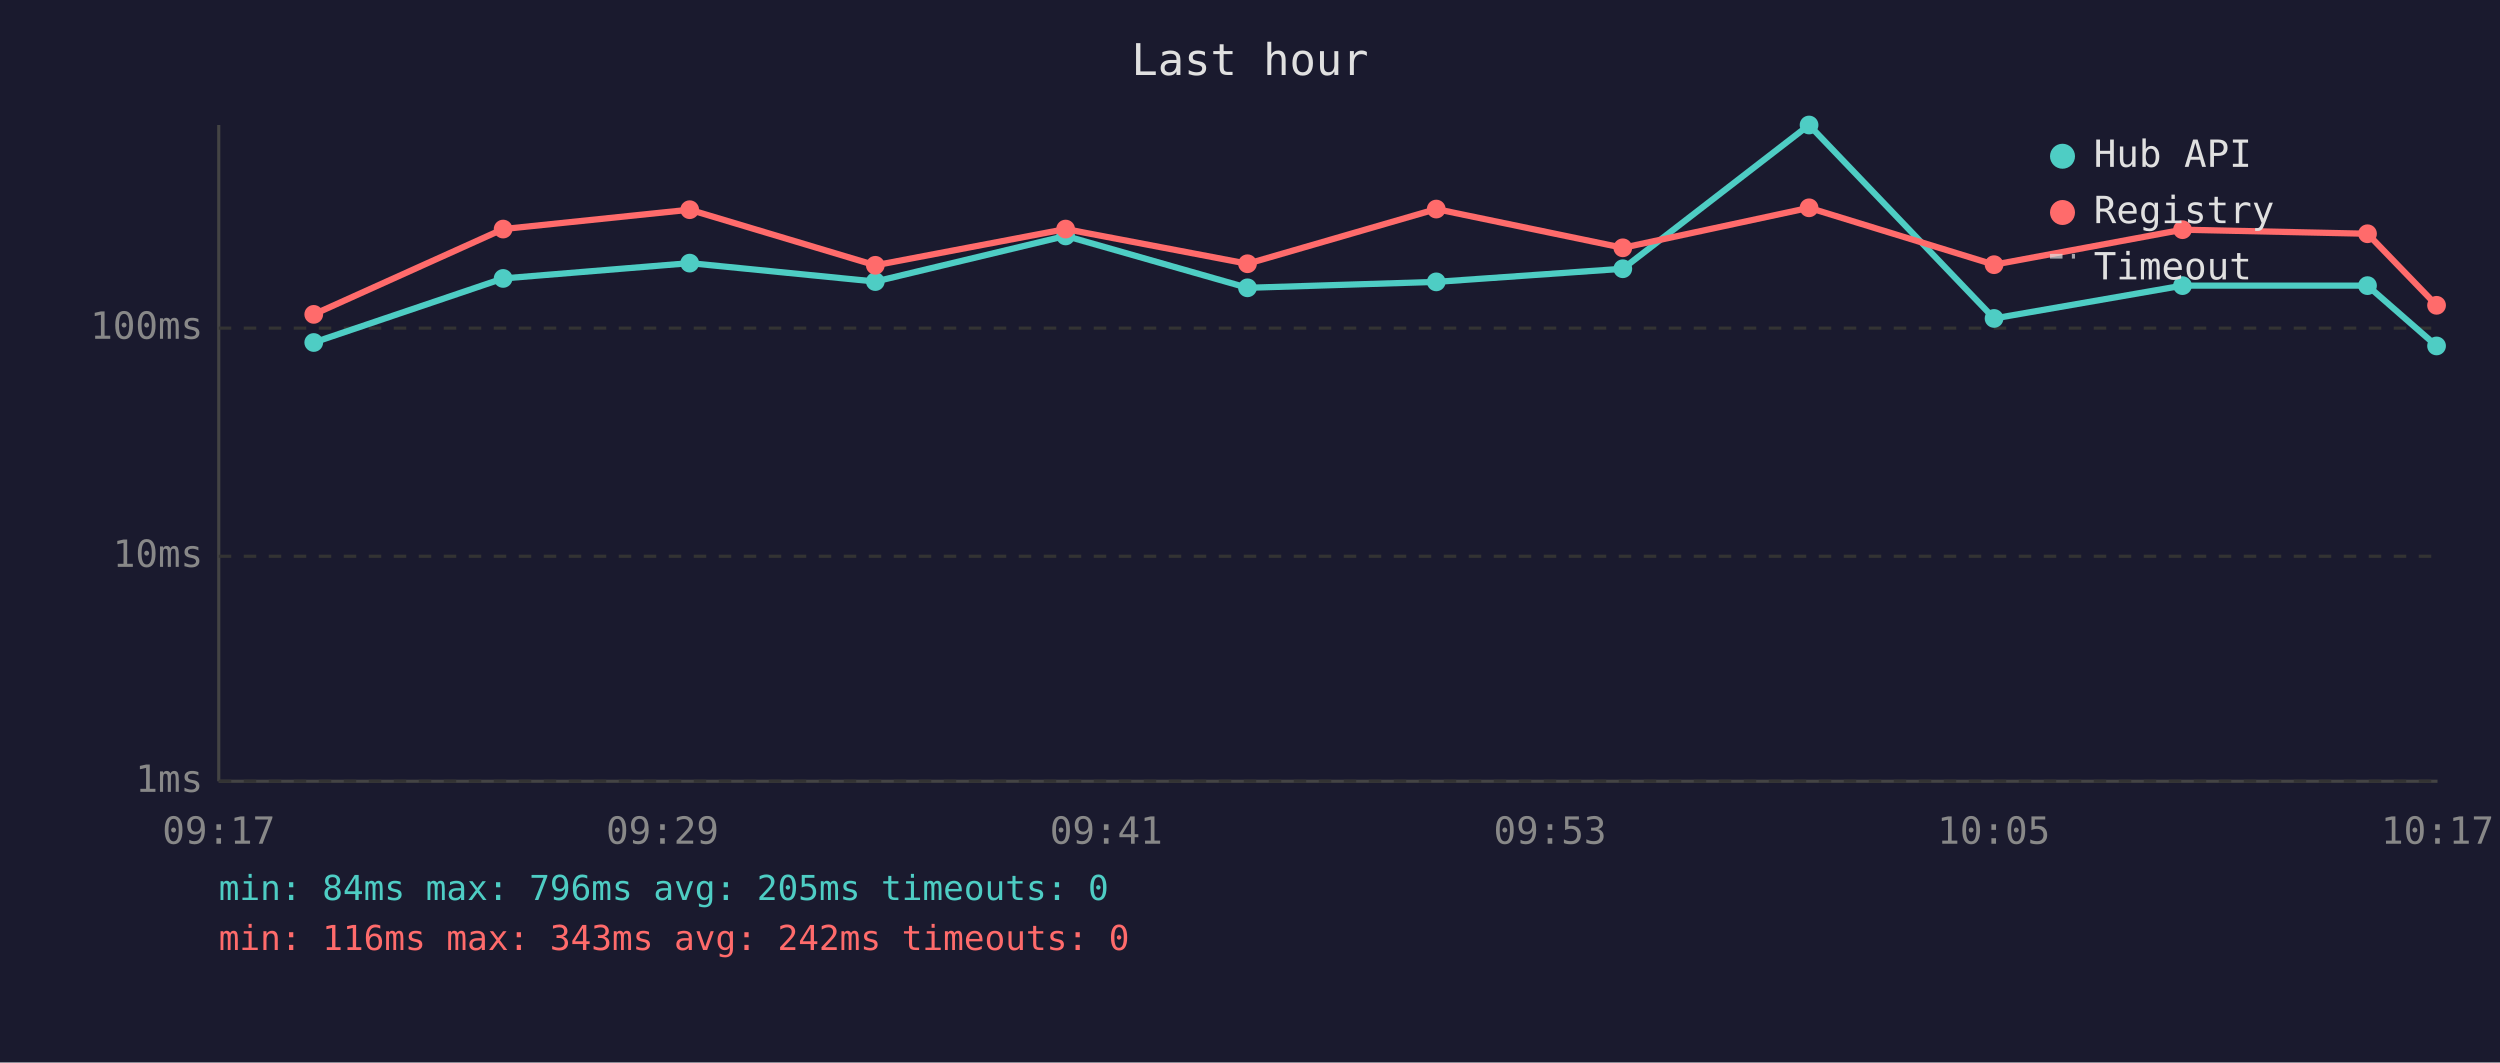
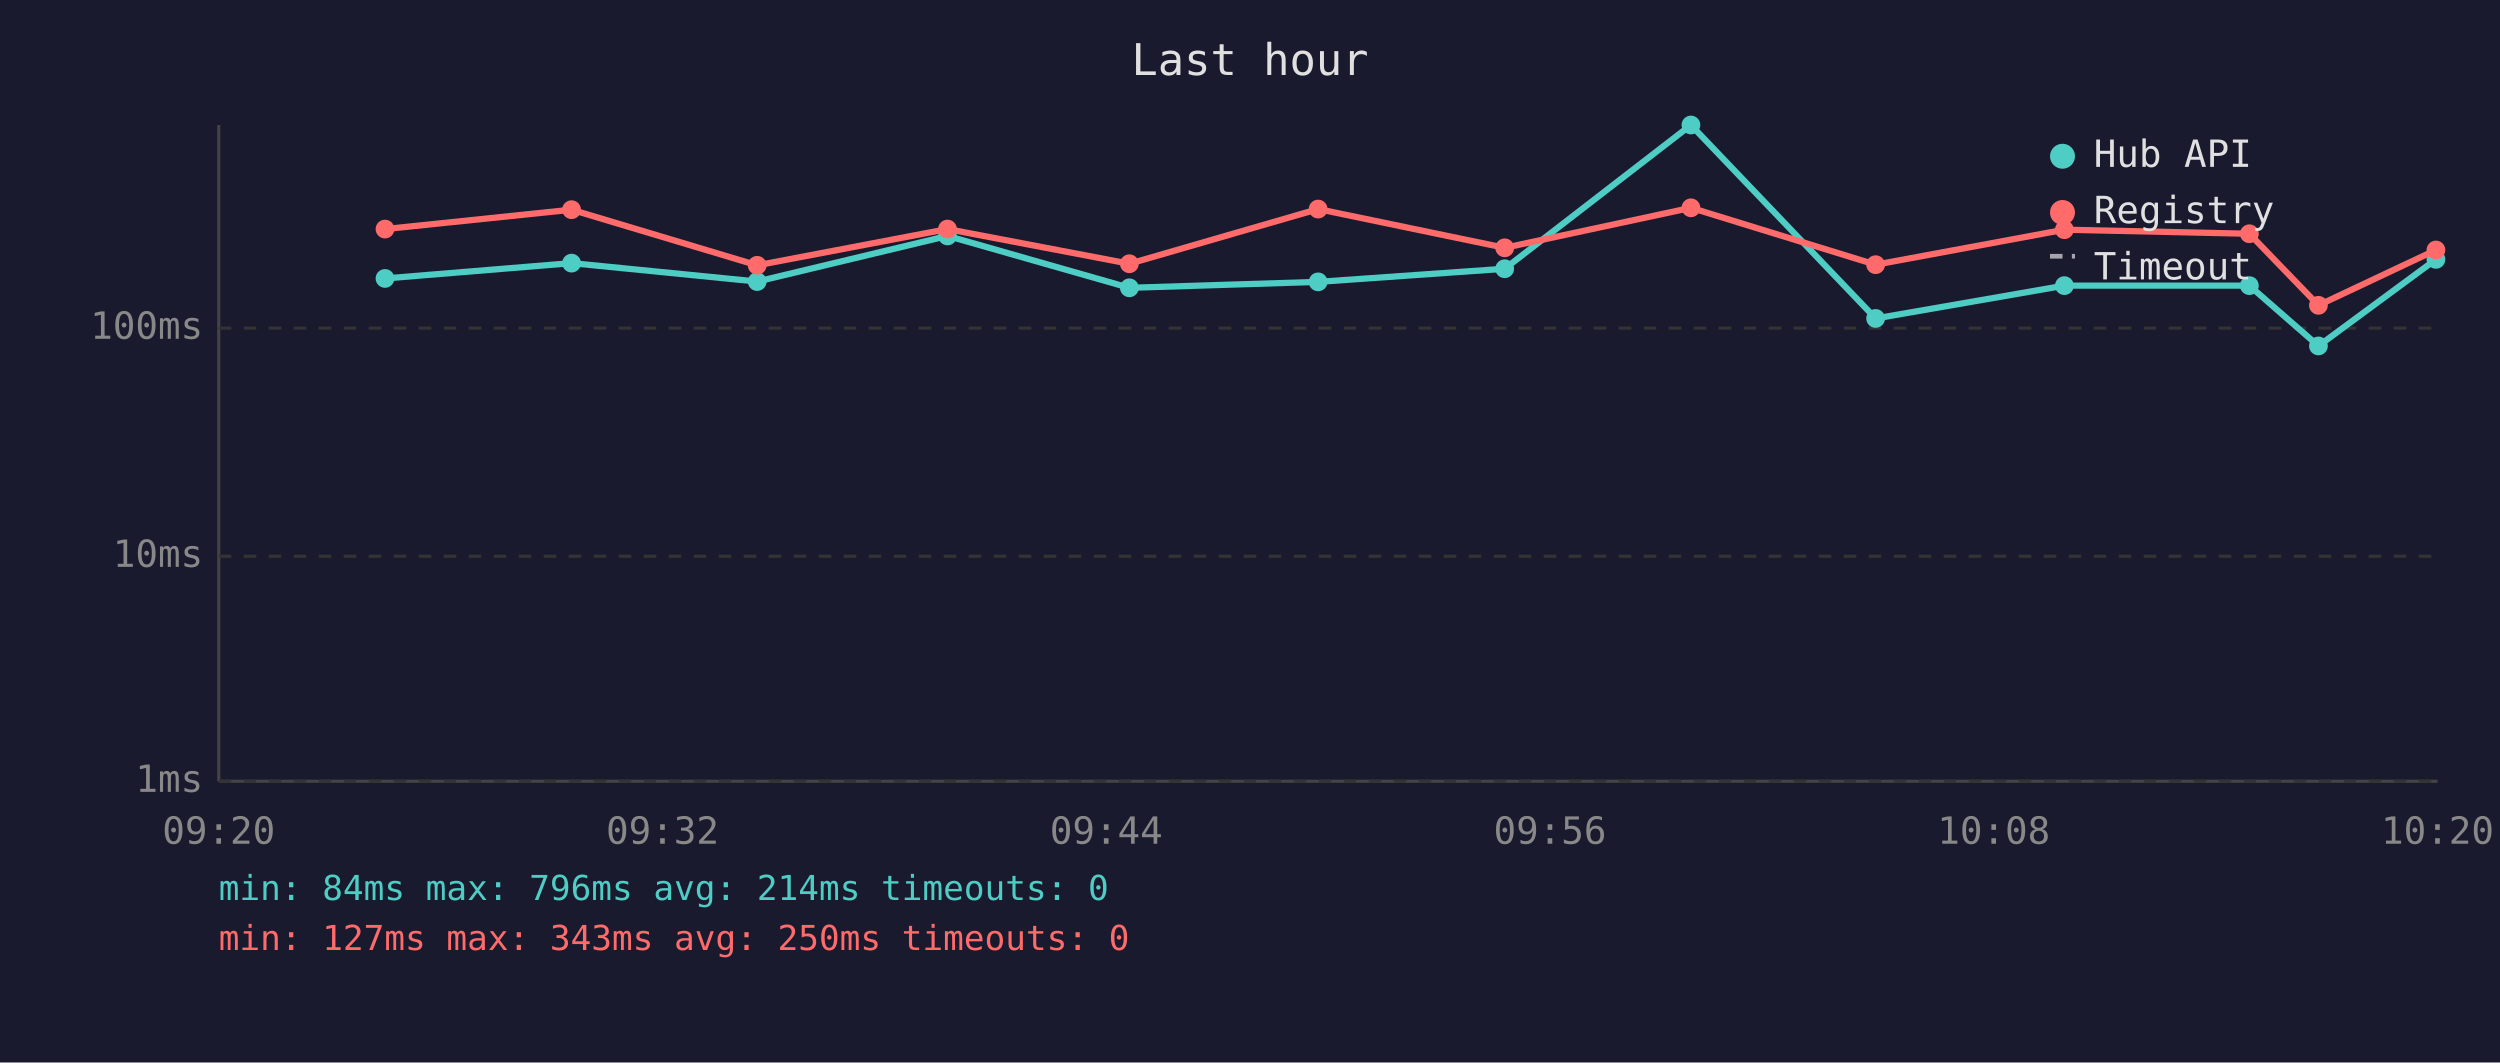
<svg xmlns="http://www.w3.org/2000/svg" viewBox="0 0 800 340" font-family="monospace" font-size="12">
  <rect width="800" height="340" fill="#1a1a2e" />
  <text x="400" y="24" fill="#e0e0e0" font-size="14" text-anchor="middle">Last hour</text>
  <line x1="70" y1="40" x2="70" y2="250" stroke="#444" stroke-width="1" />
  <line x1="70" y1="250" x2="780" y2="250" stroke="#444" stroke-width="1" />
  <line x1="70" y1="250" x2="780" y2="250" stroke="#333" stroke-width="1" stroke-dasharray="4" />
  <text x="65" y="250" fill="#888" text-anchor="end" dominant-baseline="middle">1ms</text>
  <line x1="70" y1="178" x2="780" y2="178" stroke="#333" stroke-width="1" stroke-dasharray="4" />
  <text x="65" y="178" fill="#888" text-anchor="end" dominant-baseline="middle">10ms</text>
  <line x1="70" y1="105" x2="780" y2="105" stroke="#333" stroke-width="1" stroke-dasharray="4" />
  <text x="65" y="105" fill="#888" text-anchor="end" dominant-baseline="middle">100ms</text>
-   <text x="70" y="270" fill="#888" text-anchor="middle">09:17</text>
-   <text x="212" y="270" fill="#888" text-anchor="middle">09:29</text>
-   <text x="354" y="270" fill="#888" text-anchor="middle">09:41</text>
-   <text x="496" y="270" fill="#888" text-anchor="middle">09:53</text>
-   <text x="638" y="270" fill="#888" text-anchor="middle">10:05</text>
-   <text x="780" y="270" fill="#888" text-anchor="middle">10:17</text>
-   <polyline points="100.4,109.6 161.0,89.1 220.7,84.2 280.1,90.1 341.0,75.5 399.2,92.1 459.6,90.2 519.3,86.0 578.9,40.0 638.1,101.9 698.4,91.4 757.6,91.4 779.7,110.7" fill="none" stroke="#4ecdc4" stroke-width="2" opacity="1" />
-   <circle cx="100.4" cy="109.6" r="3" fill="#4ecdc4" />
-   <circle cx="161.0" cy="89.1" r="3" fill="#4ecdc4" />
-   <circle cx="220.7" cy="84.2" r="3" fill="#4ecdc4" />
-   <circle cx="280.1" cy="90.1" r="3" fill="#4ecdc4" />
-   <circle cx="341.0" cy="75.5" r="3" fill="#4ecdc4" />
-   <circle cx="399.2" cy="92.1" r="3" fill="#4ecdc4" />
-   <circle cx="459.6" cy="90.2" r="3" fill="#4ecdc4" />
-   <circle cx="519.3" cy="86.0" r="3" fill="#4ecdc4" />
-   <circle cx="578.9" cy="40.0" r="3" fill="#4ecdc4" />
-   <circle cx="638.1" cy="101.9" r="3" fill="#4ecdc4" />
-   <circle cx="698.4" cy="91.4" r="3" fill="#4ecdc4" />
-   <circle cx="757.6" cy="91.4" r="3" fill="#4ecdc4" />
-   <circle cx="779.7" cy="110.7" r="3" fill="#4ecdc4" />
-   <polyline points="100.4,100.6 161.0,73.3 220.7,67.1 280.1,84.9 341.0,73.3 399.2,84.4 459.6,66.9 519.3,79.3 578.9,66.5 638.1,84.7 698.4,73.5 757.6,74.8 779.7,97.7" fill="none" stroke="#ff6b6b" stroke-width="2" opacity="1" />
-   <circle cx="100.4" cy="100.6" r="3" fill="#ff6b6b" />
-   <circle cx="161.0" cy="73.3" r="3" fill="#ff6b6b" />
-   <circle cx="220.7" cy="67.1" r="3" fill="#ff6b6b" />
-   <circle cx="280.1" cy="84.9" r="3" fill="#ff6b6b" />
-   <circle cx="341.0" cy="73.3" r="3" fill="#ff6b6b" />
-   <circle cx="399.2" cy="84.4" r="3" fill="#ff6b6b" />
-   <circle cx="459.6" cy="66.9" r="3" fill="#ff6b6b" />
-   <circle cx="519.3" cy="79.3" r="3" fill="#ff6b6b" />
-   <circle cx="578.9" cy="66.5" r="3" fill="#ff6b6b" />
-   <circle cx="638.1" cy="84.7" r="3" fill="#ff6b6b" />
-   <circle cx="698.4" cy="73.5" r="3" fill="#ff6b6b" />
-   <circle cx="757.6" cy="74.8" r="3" fill="#ff6b6b" />
-   <circle cx="779.7" cy="97.7" r="3" fill="#ff6b6b" />
+   <text x="70" y="270" fill="#888" text-anchor="middle">09:20</text>
+   <text x="212" y="270" fill="#888" text-anchor="middle">09:32</text>
+   <text x="354" y="270" fill="#888" text-anchor="middle">09:44</text>
+   <text x="496" y="270" fill="#888" text-anchor="middle">09:56</text>
+   <text x="638" y="270" fill="#888" text-anchor="middle">10:08</text>
+   <text x="780" y="270" fill="#888" text-anchor="middle">10:20</text>
+   <polyline points="123.2,89.1 182.9,84.2 242.3,90.1 303.2,75.5 361.4,92.1 421.8,90.2 481.5,86.0 541.1,40.0 600.2,101.9 660.6,91.4 719.8,91.4 741.9,110.7 779.5,83.0" fill="none" stroke="#4ecdc4" stroke-width="2" opacity="1" />
+   <circle cx="123.2" cy="89.1" r="3" fill="#4ecdc4" />
+   <circle cx="182.9" cy="84.2" r="3" fill="#4ecdc4" />
+   <circle cx="242.3" cy="90.1" r="3" fill="#4ecdc4" />
+   <circle cx="303.2" cy="75.5" r="3" fill="#4ecdc4" />
+   <circle cx="361.4" cy="92.1" r="3" fill="#4ecdc4" />
+   <circle cx="421.8" cy="90.2" r="3" fill="#4ecdc4" />
+   <circle cx="481.5" cy="86.0" r="3" fill="#4ecdc4" />
+   <circle cx="541.1" cy="40.0" r="3" fill="#4ecdc4" />
+   <circle cx="600.2" cy="101.9" r="3" fill="#4ecdc4" />
+   <circle cx="660.6" cy="91.4" r="3" fill="#4ecdc4" />
+   <circle cx="719.8" cy="91.4" r="3" fill="#4ecdc4" />
+   <circle cx="741.9" cy="110.7" r="3" fill="#4ecdc4" />
+   <circle cx="779.5" cy="83.0" r="3" fill="#4ecdc4" />
+   <polyline points="123.2,73.3 182.9,67.1 242.3,84.9 303.2,73.3 361.4,84.4 421.8,66.9 481.5,79.3 541.1,66.5 600.2,84.7 660.6,73.5 719.8,74.8 741.9,97.7 779.5,80.0" fill="none" stroke="#ff6b6b" stroke-width="2" opacity="1" />
+   <circle cx="123.2" cy="73.3" r="3" fill="#ff6b6b" />
+   <circle cx="182.9" cy="67.1" r="3" fill="#ff6b6b" />
+   <circle cx="242.3" cy="84.9" r="3" fill="#ff6b6b" />
+   <circle cx="303.2" cy="73.3" r="3" fill="#ff6b6b" />
+   <circle cx="361.4" cy="84.4" r="3" fill="#ff6b6b" />
+   <circle cx="421.8" cy="66.9" r="3" fill="#ff6b6b" />
+   <circle cx="481.5" cy="79.3" r="3" fill="#ff6b6b" />
+   <circle cx="541.1" cy="66.5" r="3" fill="#ff6b6b" />
+   <circle cx="600.2" cy="84.7" r="3" fill="#ff6b6b" />
+   <circle cx="660.6" cy="73.5" r="3" fill="#ff6b6b" />
+   <circle cx="719.8" cy="74.8" r="3" fill="#ff6b6b" />
+   <circle cx="741.9" cy="97.7" r="3" fill="#ff6b6b" />
+   <circle cx="779.5" cy="80.0" r="3" fill="#ff6b6b" />
  <circle cx="660" cy="50" r="4" fill="#4ecdc4" />
  <text x="670" y="50" fill="#e0e0e0" dominant-baseline="middle">Hub API</text>
  <circle cx="660" cy="68" r="4" fill="#ff6b6b" />
  <text x="670" y="68" fill="#e0e0e0" dominant-baseline="middle">Registry</text>
  <line x1="656" y1="82" x2="664" y2="82" stroke="#e0e0e0" stroke-width="1.5" stroke-dasharray="4,3" opacity="0.7" />
  <text x="670" y="86" fill="#e0e0e0" dominant-baseline="middle">Timeout</text>
-   <text x="70" y="288" fill="#4ecdc4" font-size="11">min: 84ms  max: 796ms  avg: 205ms  timeouts: 0</text>
-   <text x="70" y="304" fill="#ff6b6b" font-size="11">min: 116ms  max: 343ms  avg: 242ms  timeouts: 0</text>
+   <text x="70" y="288" fill="#4ecdc4" font-size="11">min: 84ms  max: 796ms  avg: 214ms  timeouts: 0</text>
+   <text x="70" y="304" fill="#ff6b6b" font-size="11">min: 127ms  max: 343ms  avg: 250ms  timeouts: 0</text>
</svg>
